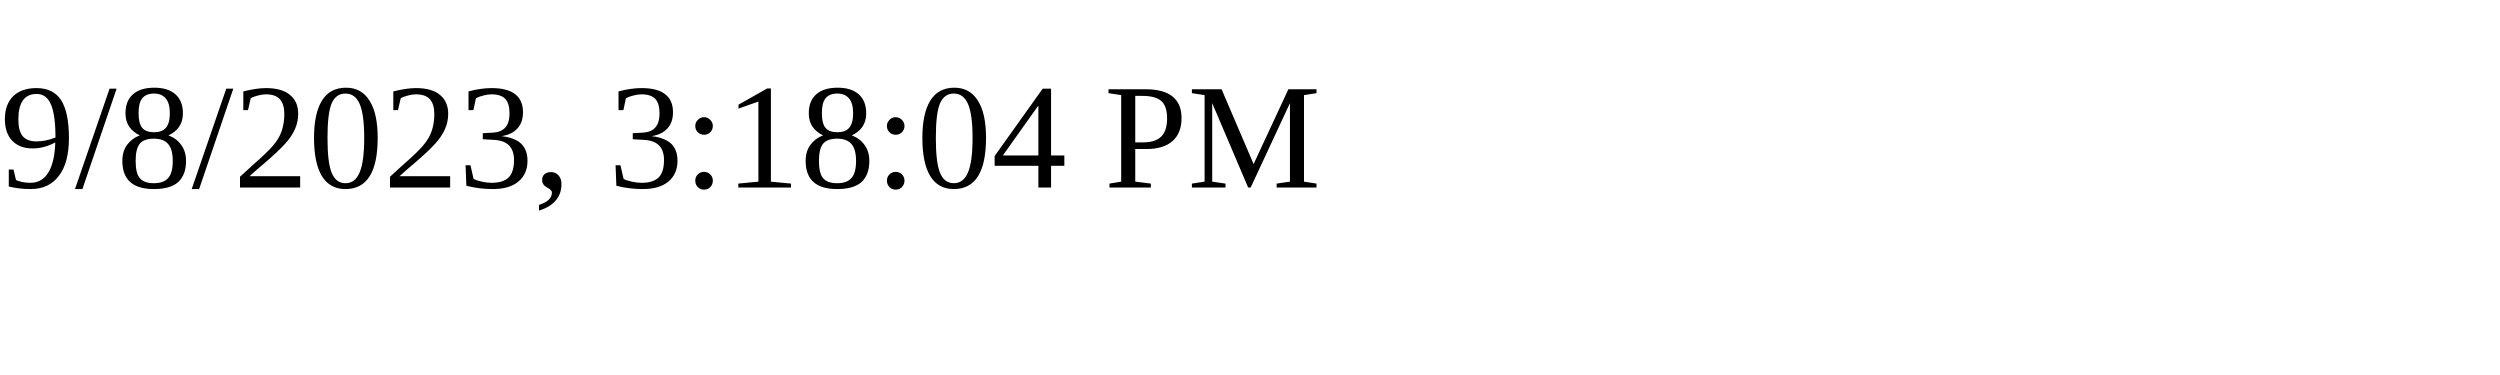
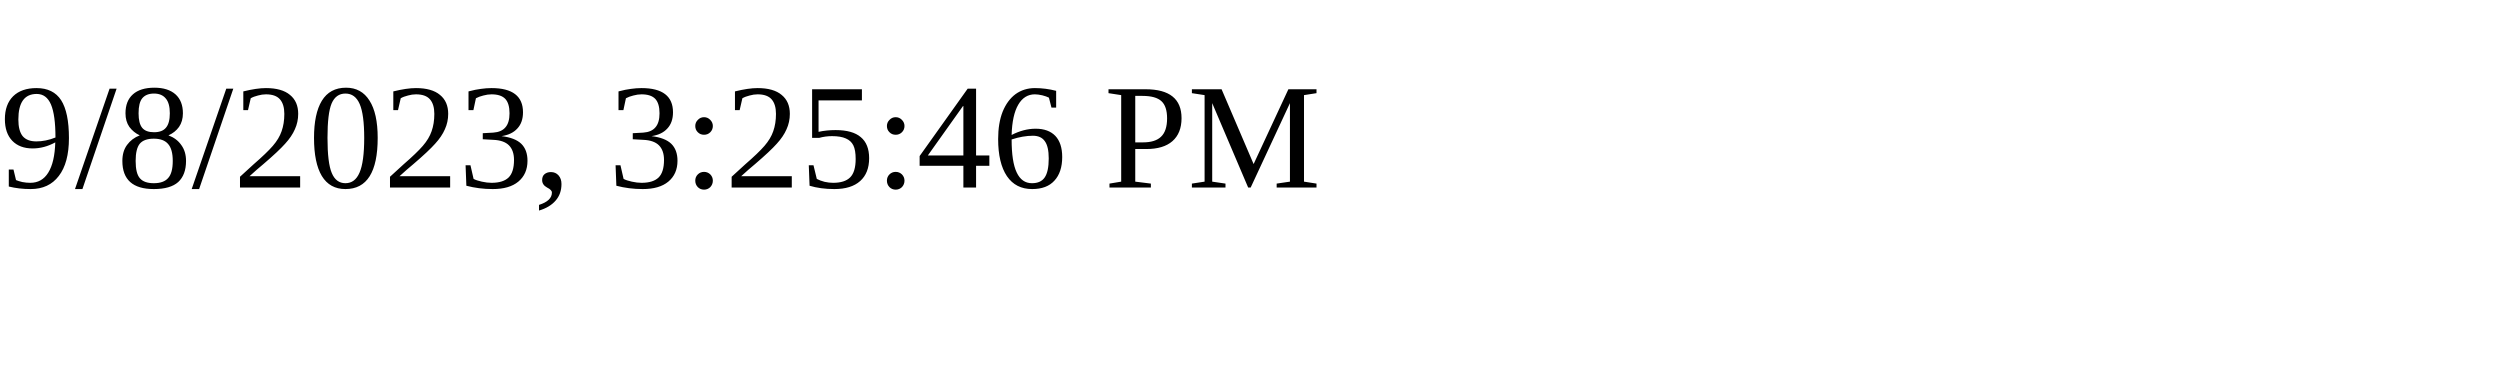
<svg xmlns="http://www.w3.org/2000/svg" height="30" width="200">
-   <text x="0" y="15">9/8/2023, 3:18:04 PM</text>
+   <text x="0" y="15">9/8/2023, 3:25:46 PM</text>
</svg>
